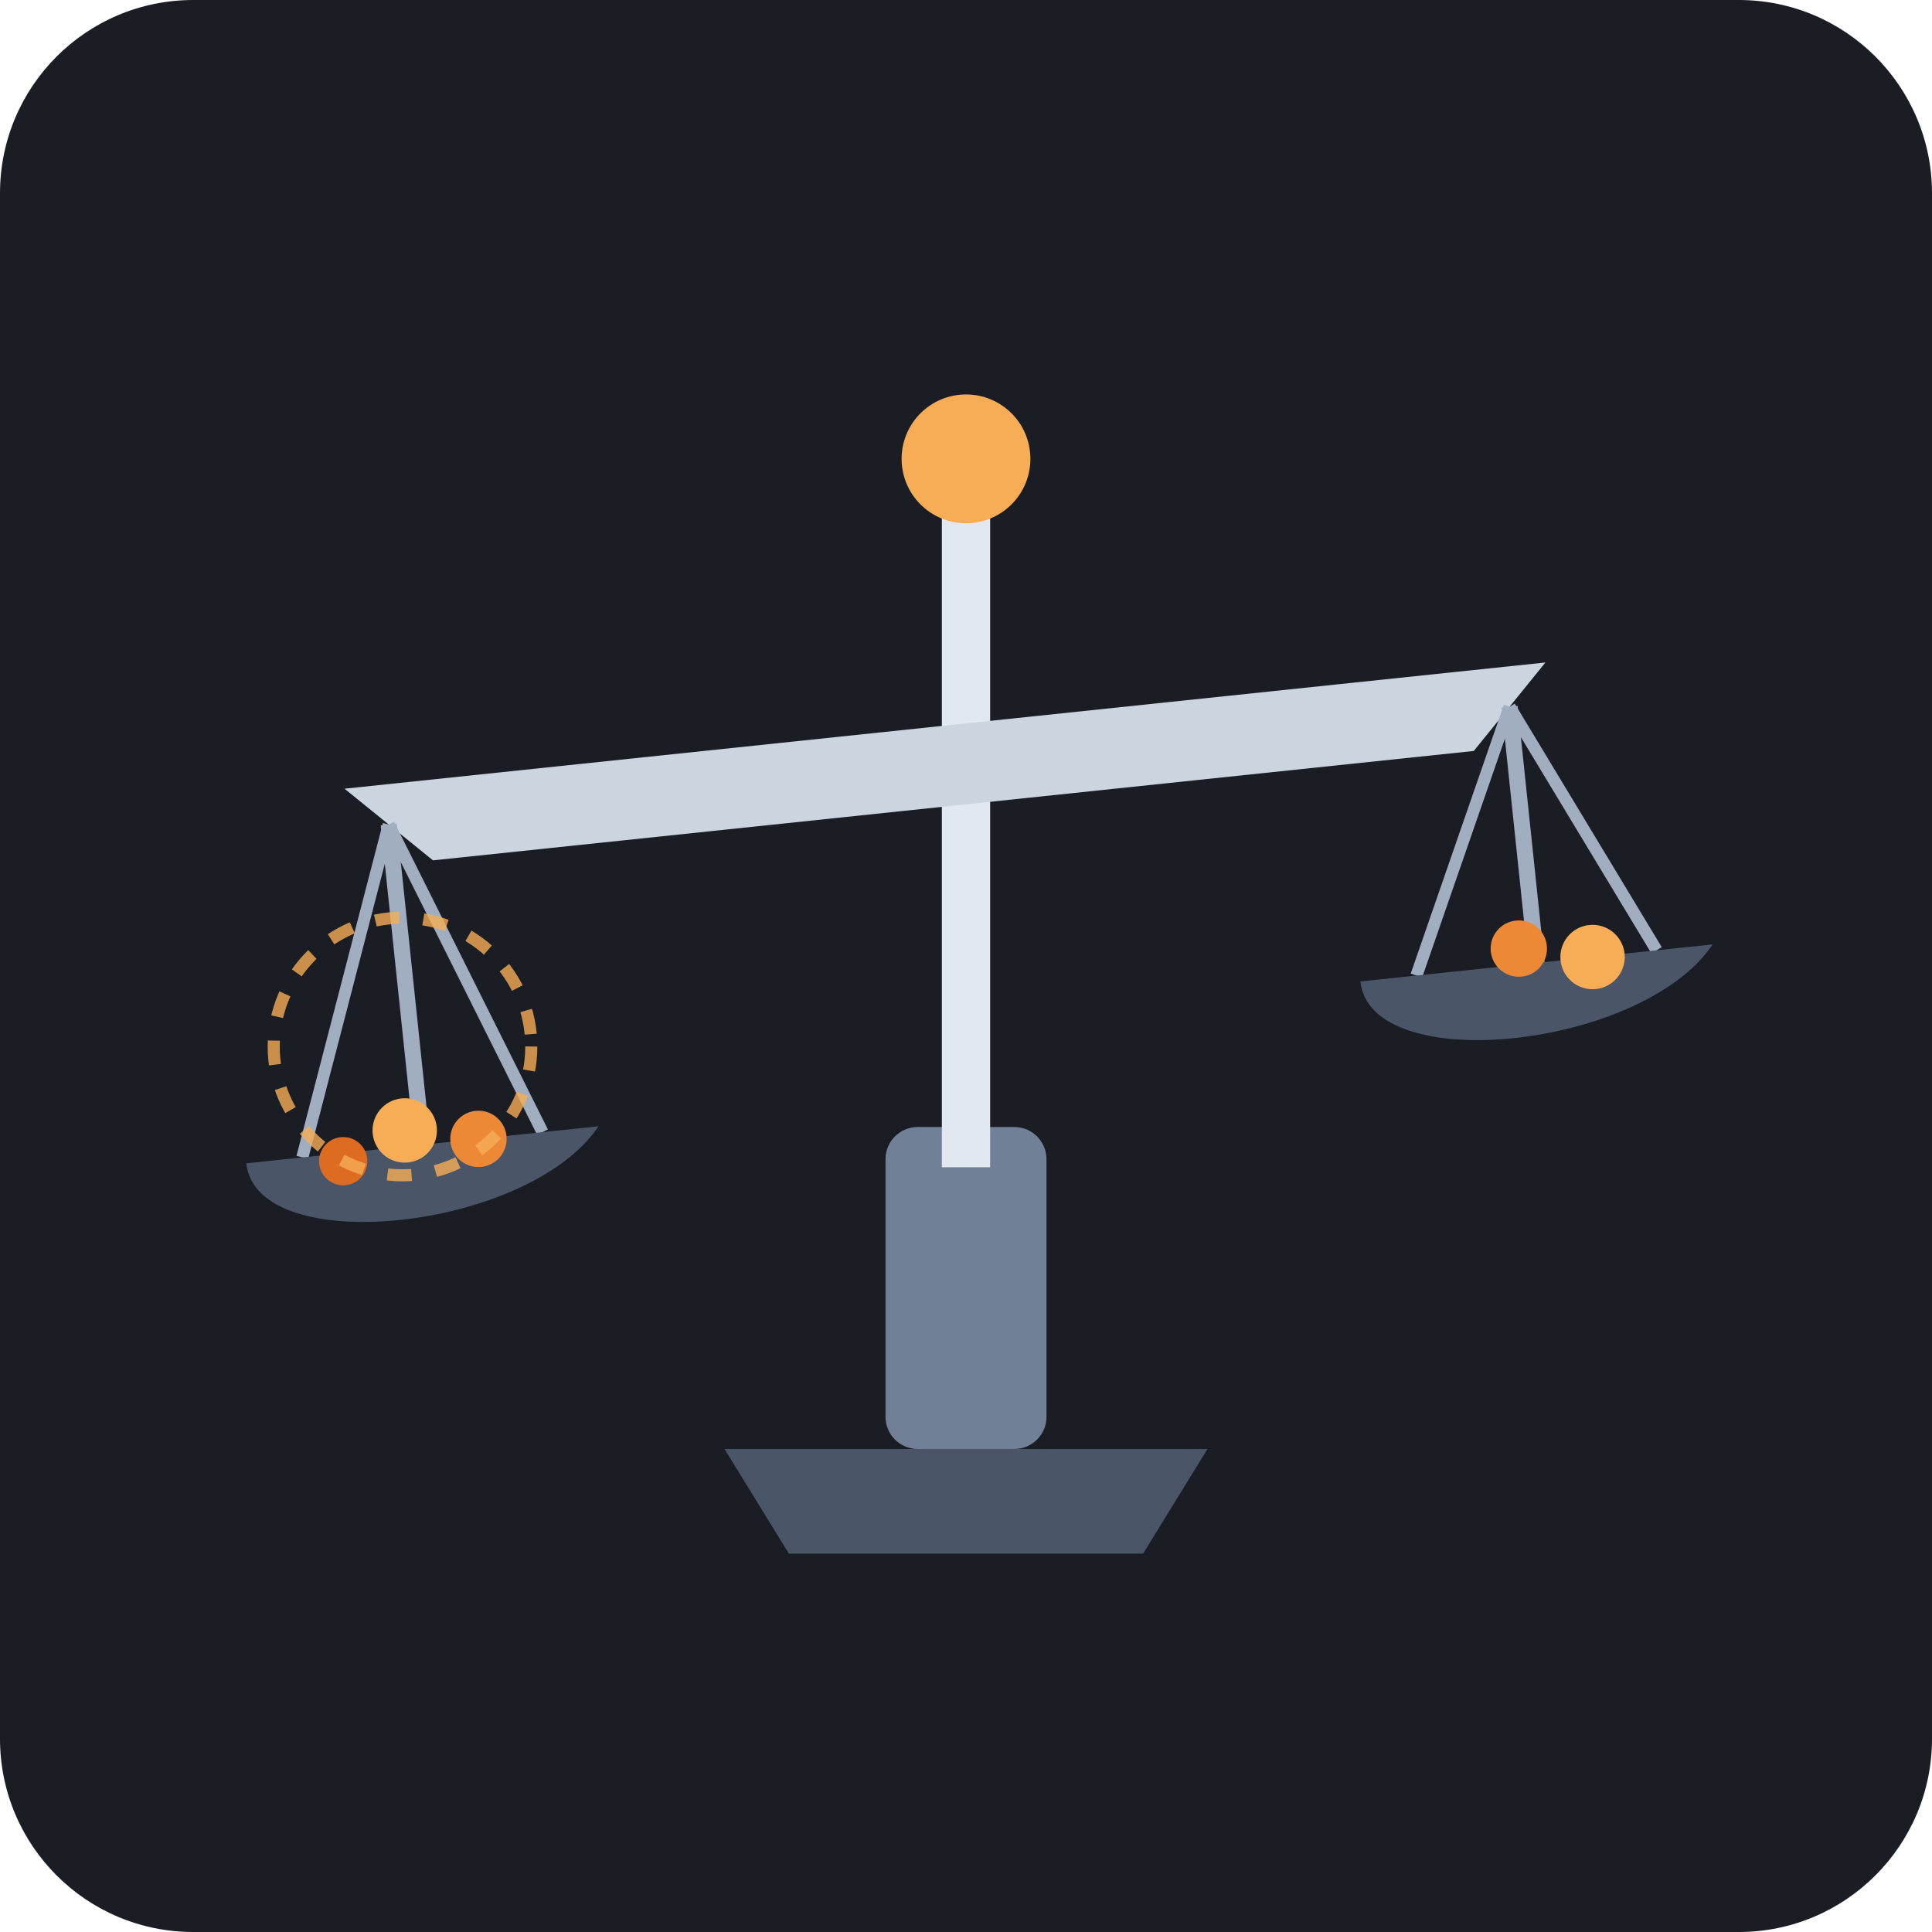
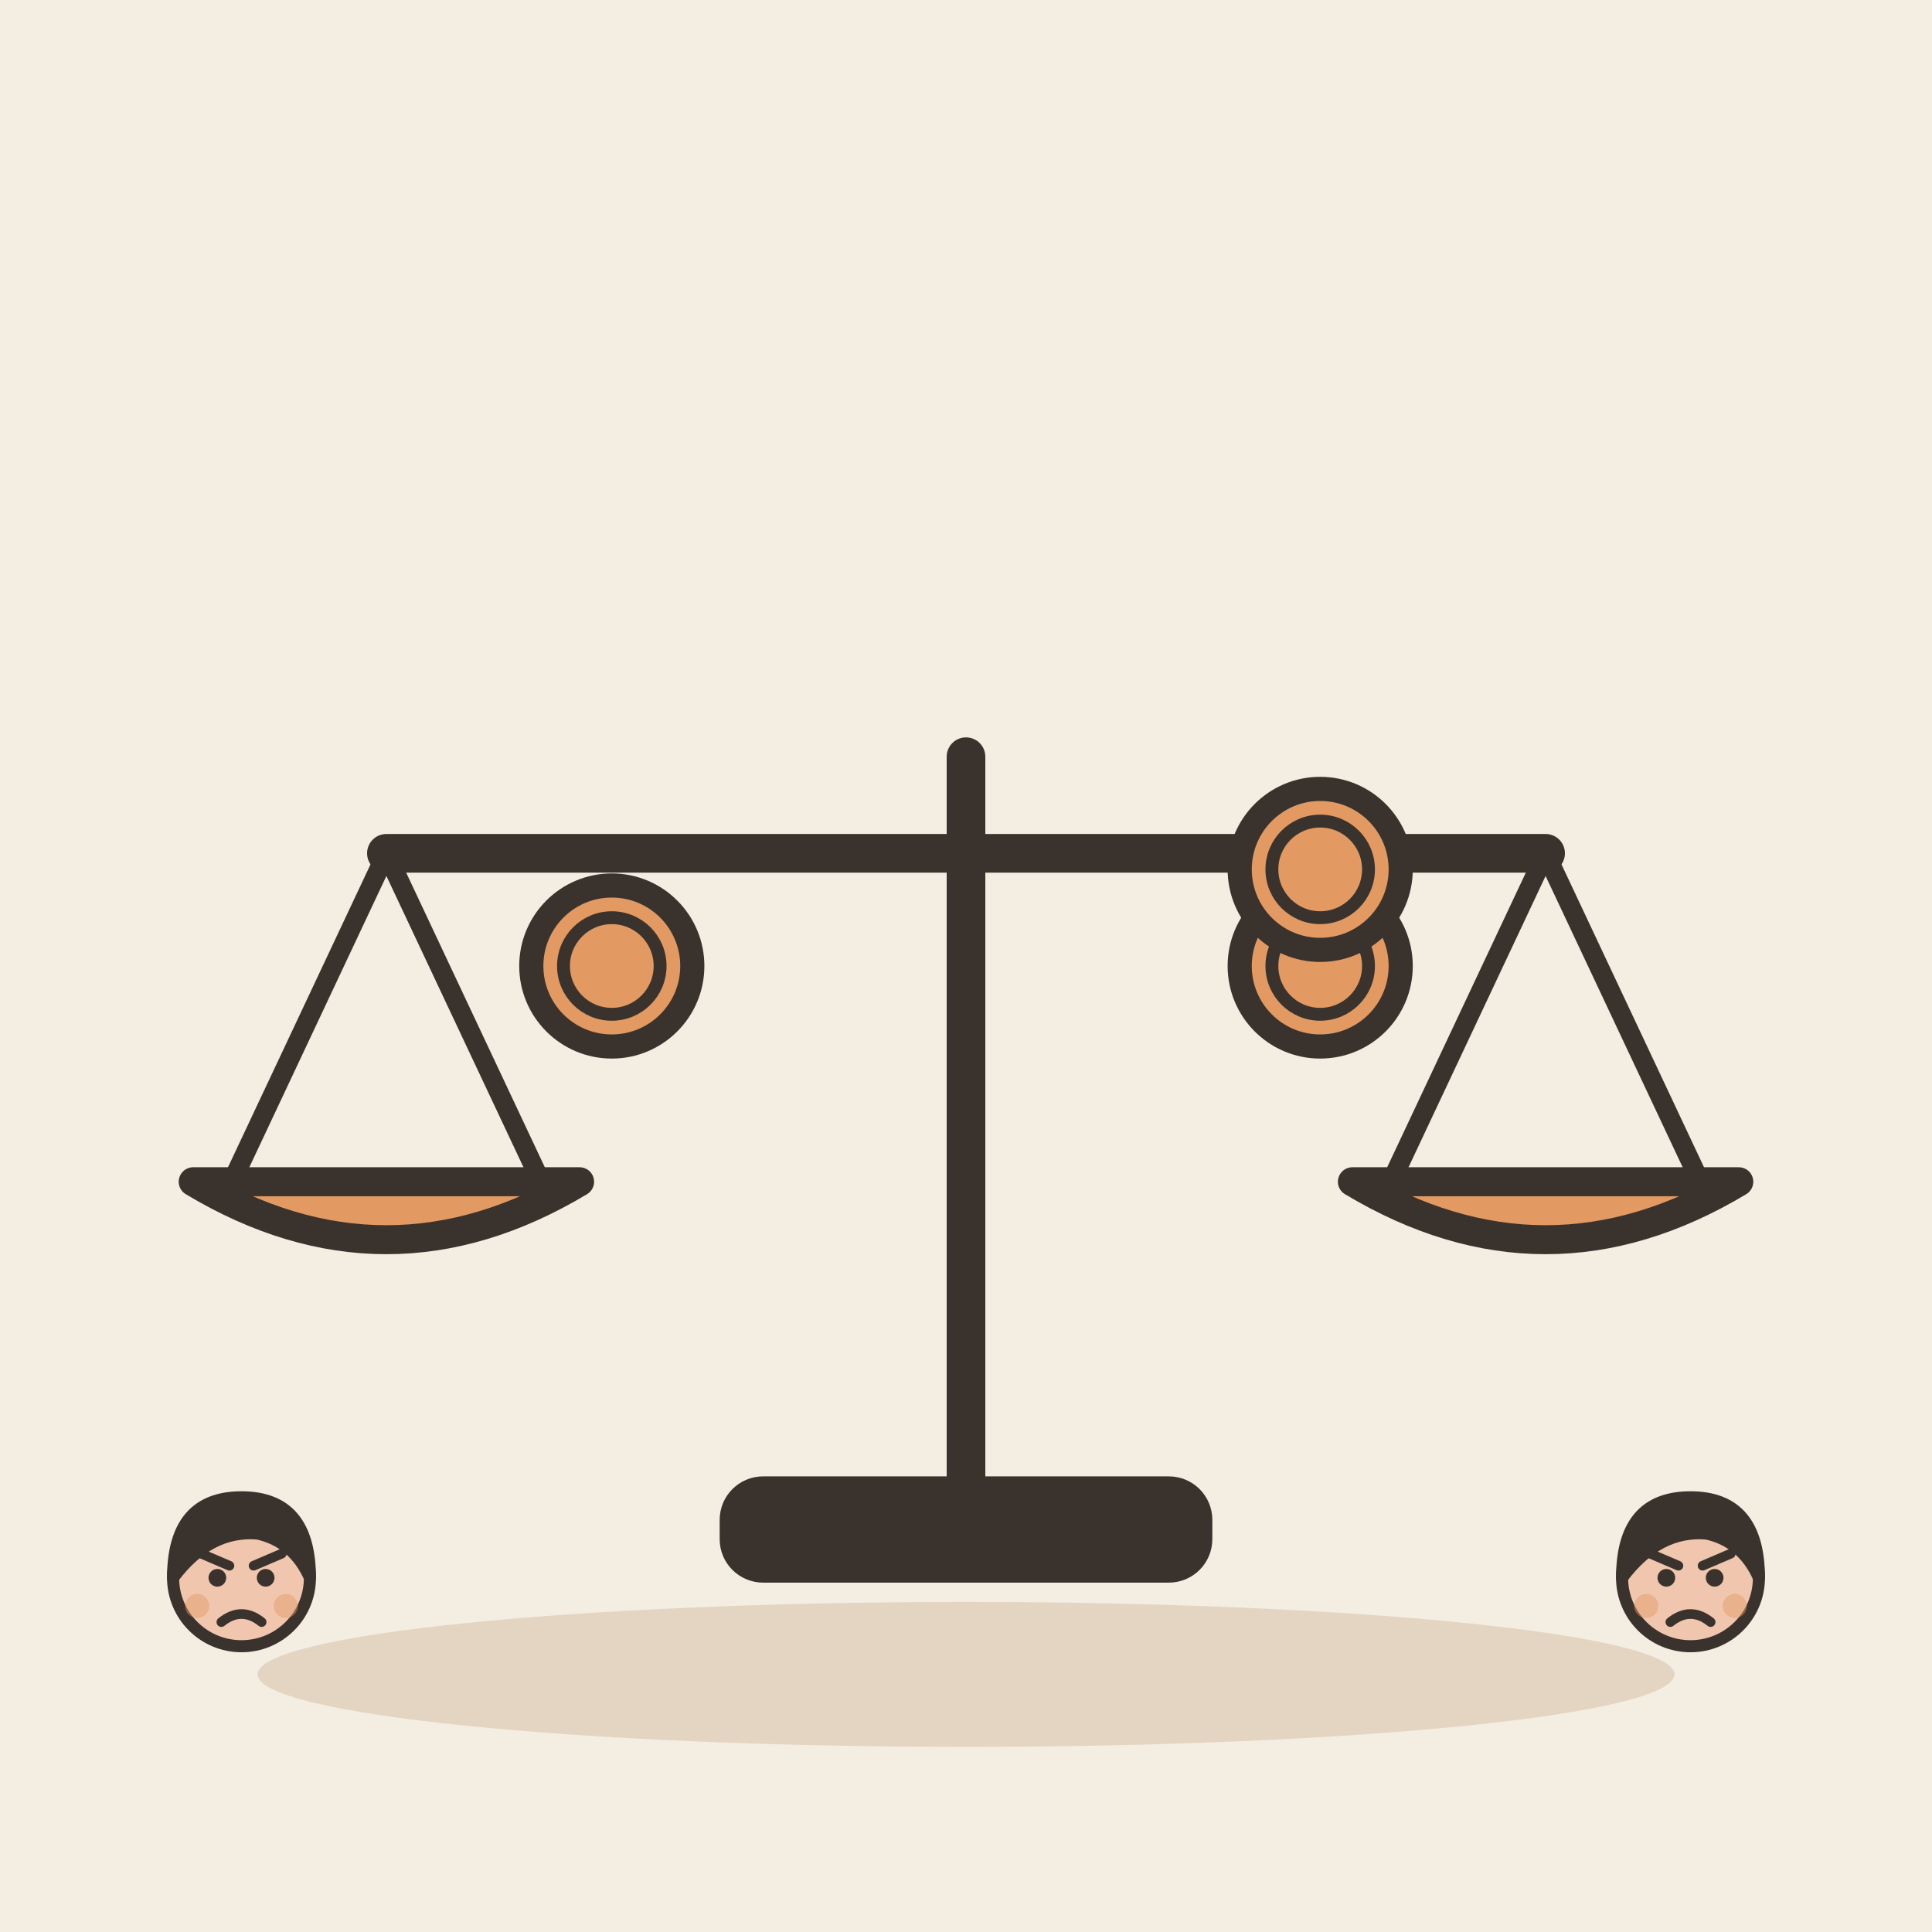
- <svg xmlns="http://www.w3.org/2000/svg" width="240" height="240" viewBox="0 0 240">
-   <rect width="240" height="240" rx="24" fill="#1A1D24" />
-   <g transform="translate(120, 115)">
-     <path d="M-30,65 L30,65 L22,78 L-22,78 Z" fill="#4A5568" />
-     <rect x="-10" y="25" width="20" height="40" rx="4" fill="#718096" />
-     <rect x="-3" y="-55" width="6" height="85" fill="#E2E8F0" />
-     <circle cx="0" cy="-58" r="8" fill="#F6AD55" />
-     <g transform="rotate(-6)">
-       <path d="M-75,-25 L75,-25 L65,-15 L-65,-15 Z" fill="#CBD5E0" />
-       <line x1="-70" y1="-20" x2="-70" y2="20" stroke="#A0AEC0" stroke-width="2" />
-       <line x1="-70" y1="-20" x2="-85" y2="20" stroke="#A0AEC0" stroke-width="1.5" />
-       <line x1="-70" y1="-20" x2="-55" y2="20" stroke="#A0AEC0" stroke-width="1.5" />
-       <path d="M-92,20 C-92,32 -58,32 -48,20 Z" fill="#4A5568" />
-       <circle cx="-72" cy="18" r="4" fill="#F6AD55" />
-       <circle cx="-63" cy="20" r="3.5" fill="#ED8936" />
-       <circle cx="-80" cy="21" r="3" fill="#DD6B20" />
-       <line x1="70" y1="-20" x2="70" y2="12" stroke="#A0AEC0" stroke-width="2" />
-       <line x1="70" y1="-20" x2="55" y2="12" stroke="#A0AEC0" stroke-width="1.5" />
-       <line x1="70" y1="-20" x2="85" y2="12" stroke="#A0AEC0" stroke-width="1.5" />
-       <path d="M48,12 C48,24 82,24 92,12 Z" fill="#4A5568" />
-       <circle cx="68" cy="10" r="3.5" fill="#ED8936" />
-       <circle cx="77" cy="12" r="4" fill="#F6AD55" />
-     </g>
-     <circle cx="-70" cy="15" r="16" fill="none" stroke="#F6AD55" stroke-width="1.5" stroke-dasharray="3,3" opacity="0.8" />
+ <svg xmlns="http://www.w3.org/2000/svg" viewBox="0 0 240 240" data-style="editorial">
+   <rect width="240" height="240" fill="#F4EDE2" />
+   <ellipse cx="120" cy="208" rx="88" ry="9" fill="#E3D5C1" />
+   <g transform="translate(120 190) scale(1.2 1.2)">
+     <path d="M0 0L0 -80" stroke="#3A332D" stroke-width="4" stroke-linecap="round" fill="none" />
+     <path d="M-60 -70L60 -70" stroke="#3A332D" stroke-width="4" stroke-linecap="round" fill="none" />
+     <path d="M-60 -70L-76 -36" stroke="#3A332D" stroke-width="2" stroke-linecap="round" fill="none" />
+     <path d="M-60 -70L-44 -36" stroke="#3A332D" stroke-width="2" stroke-linecap="round" fill="none" />
+     <path d="M60 -70L44 -36" stroke="#3A332D" stroke-width="2" stroke-linecap="round" fill="none" />
+     <path d="M60 -70L76 -36" stroke="#3A332D" stroke-width="2" stroke-linecap="round" fill="none" />
+     <path d="M-80 -36Q-60 -24 -40 -36Z" fill="#E39A62" stroke="#3A332D" stroke-width="3" stroke-linecap="round" stroke-linejoin="round" />
+     <path d="M40 -36Q60 -24 80 -36Z" fill="#E39A62" stroke="#3A332D" stroke-width="3" stroke-linecap="round" stroke-linejoin="round" />
+     <rect x="-24" y="-4" width="48" height="8" rx="3" fill="#3A332D" stroke="#3A332D" stroke-width="3" stroke-linecap="round" stroke-linejoin="round" />
+   </g>
+   <circle cx="76" cy="120" r="10" fill="#E39A62" stroke="#3A332D" stroke-width="3" stroke-linecap="round" stroke-linejoin="round" />
+   <circle cx="76" cy="120" r="6" fill="none" stroke="#3A332D" stroke-linecap="round" stroke-linejoin="round" stroke-width="1.6" />
+   <circle cx="164" cy="120" r="10" fill="#E39A62" stroke="#3A332D" stroke-width="3" stroke-linecap="round" stroke-linejoin="round" />
+   <circle cx="164" cy="120" r="6" fill="none" stroke="#3A332D" stroke-linecap="round" stroke-linejoin="round" stroke-width="1.6" />
+   <circle cx="164" cy="108" r="10" fill="#E39A62" stroke="#3A332D" stroke-width="3" stroke-linecap="round" stroke-linejoin="round" />
+   <circle cx="164" cy="108" r="6" fill="none" stroke="#3A332D" stroke-linecap="round" stroke-linejoin="round" stroke-width="1.6" />
+   <g transform="translate(30 246.5) scale(0.5 0.5)">
+     <circle cx="0" cy="-101" r="17" fill="#F0C7AE" stroke="#3A332D" stroke-width="3" stroke-linecap="round" stroke-linejoin="round" />
+     <path d="M-17 -101Q-17 -121 0 -121Q17 -121 17 -101Q13 -110 4 -112Q-8 -113 -17 -101Z" fill="#3A332D" stroke="#3A332D" stroke-width="3" stroke-linecap="round" stroke-linejoin="round" />
+     <circle cx="-6" cy="-101" r="2.2" fill="#3A332D" />
+     <circle cx="6" cy="-101" r="2.2" fill="#3A332D" />
+     <path d="M-10 -107L-3 -104" fill="none" stroke="#3A332D" stroke-width="2.4" stroke-linecap="round" stroke-linejoin="round" />
+     <path d="M10 -107L3 -104" fill="none" stroke="#3A332D" stroke-width="2.4" stroke-linecap="round" stroke-linejoin="round" />
+     <path d="M-5 -90Q0 -94 5 -90" fill="none" stroke="#3A332D" stroke-width="2.4" stroke-linecap="round" stroke-linejoin="round" />
+     <circle cx="-11" cy="-94" r="3" fill="#E39A62" opacity="0.45" />
+     <circle cx="11" cy="-94" r="3" fill="#E39A62" opacity="0.45" />
+   </g>
+   <g transform="translate(210 246.5) scale(0.5 0.5)">
+     <circle cx="0" cy="-101" r="17" fill="#F0C7AE" stroke="#3A332D" stroke-width="3" stroke-linecap="round" stroke-linejoin="round" />
+     <path d="M-17 -101Q-17 -121 0 -121Q17 -121 17 -101Q13 -110 4 -112Q-8 -113 -17 -101Z" fill="#3A332D" stroke="#3A332D" stroke-width="3" stroke-linecap="round" stroke-linejoin="round" />
+     <circle cx="-6" cy="-101" r="2.2" fill="#3A332D" />
+     <circle cx="6" cy="-101" r="2.2" fill="#3A332D" />
+     <path d="M-10 -107L-3 -104" fill="none" stroke="#3A332D" stroke-width="2.4" stroke-linecap="round" stroke-linejoin="round" />
+     <path d="M10 -107L3 -104" fill="none" stroke="#3A332D" stroke-width="2.4" stroke-linecap="round" stroke-linejoin="round" />
+     <path d="M-5 -90Q0 -94 5 -90" fill="none" stroke="#3A332D" stroke-width="2.4" stroke-linecap="round" stroke-linejoin="round" />
+     <circle cx="-11" cy="-94" r="3" fill="#E39A62" opacity="0.45" />
+     <circle cx="11" cy="-94" r="3" fill="#E39A62" opacity="0.45" />
  </g>
</svg>
